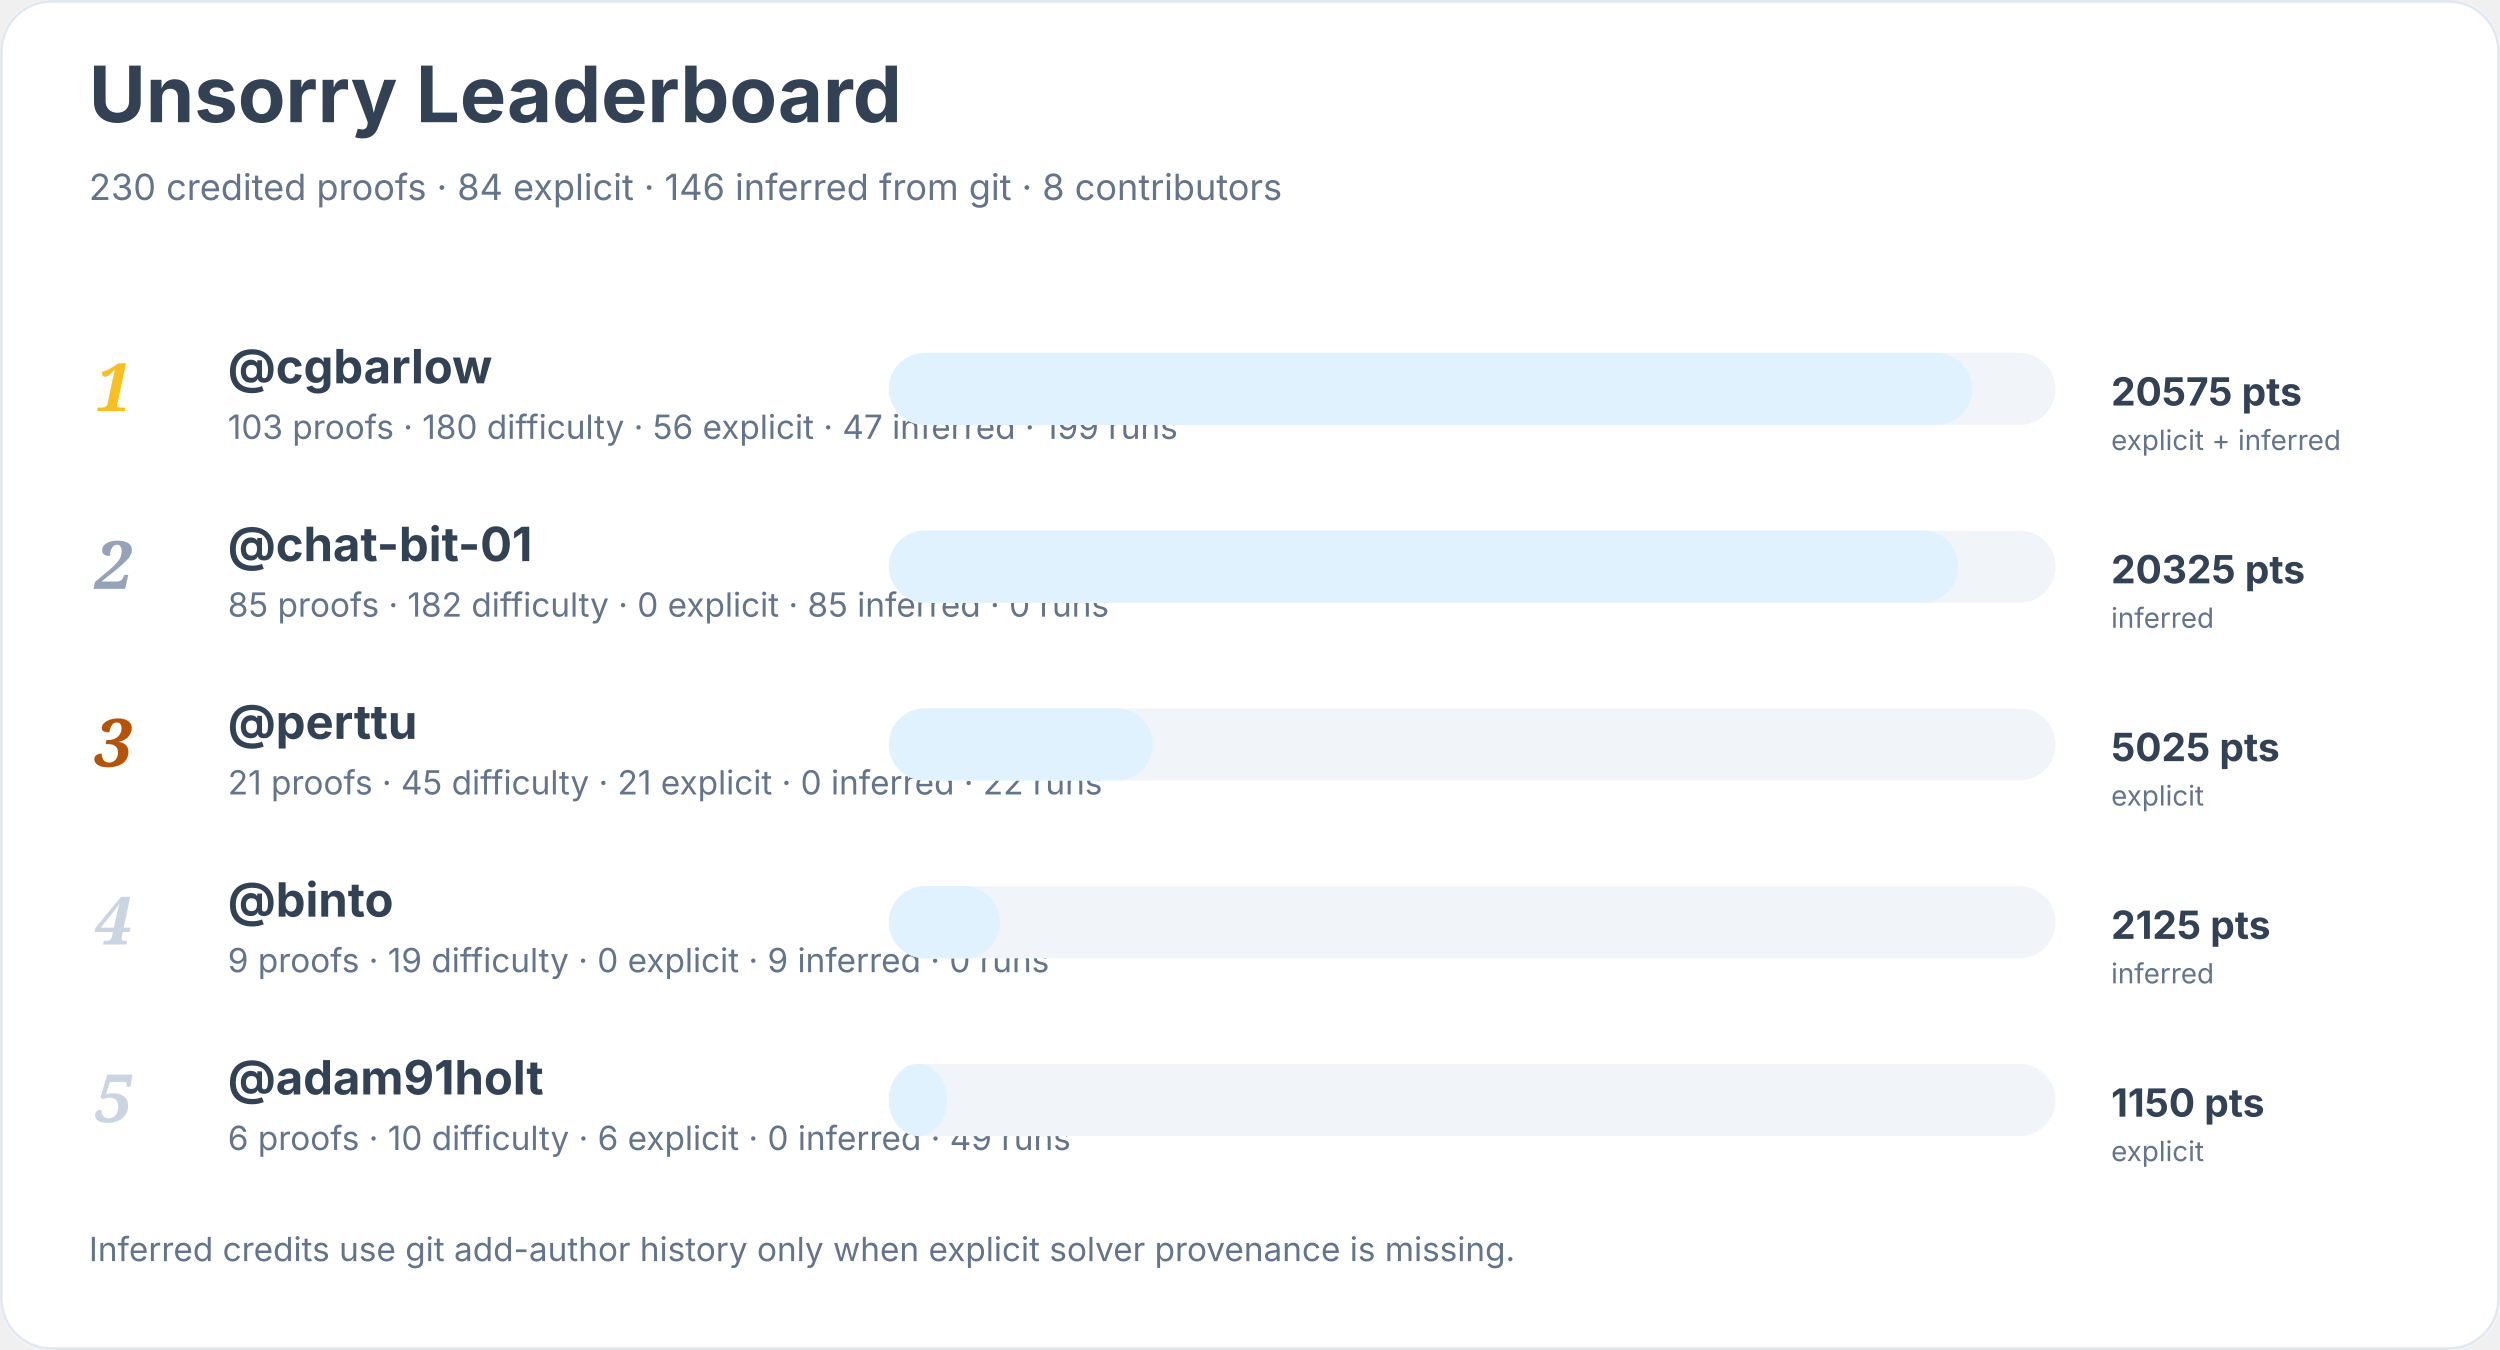
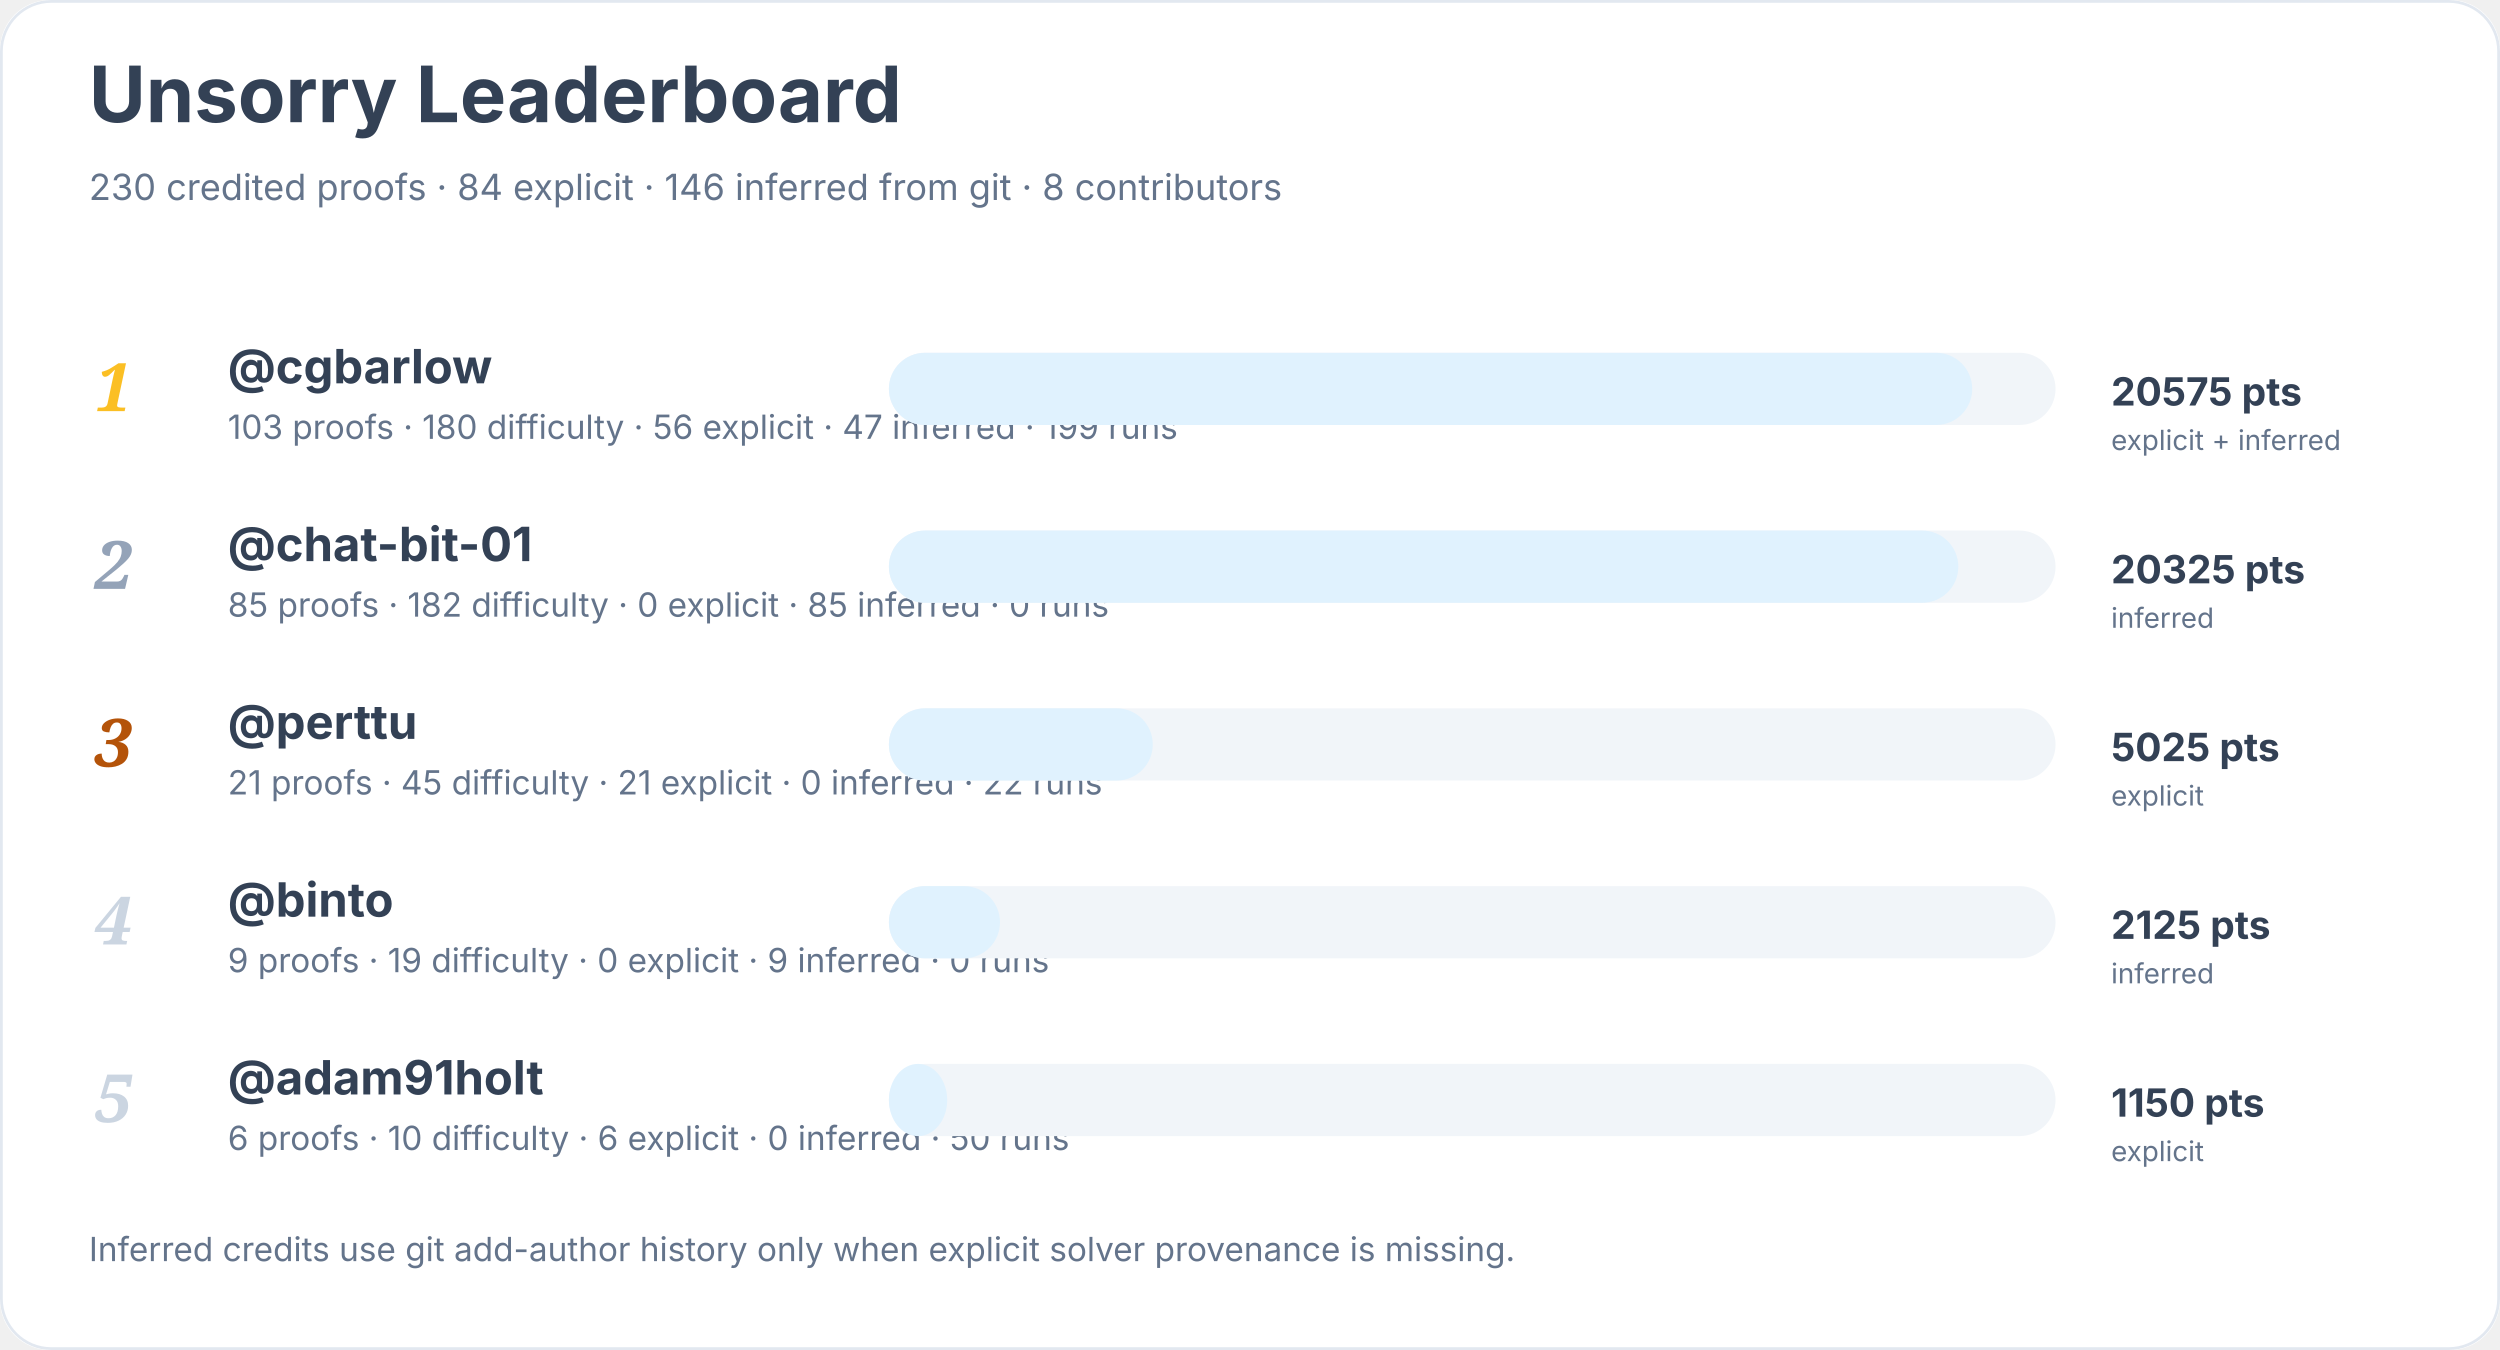
<svg xmlns="http://www.w3.org/2000/svg" width="900" height="486" viewBox="0 0 900 486" role="img" aria-labelledby="title desc">
  <rect width="900" height="100%" rx="18" fill="#ffffff" />
  <rect x="0.5" y="0.5" width="899" height="485" rx="18" fill="none" stroke="#e2e8f0" />
  <text x="32" y="44" font-family="Inter, system-ui, sans-serif" font-size="28" font-weight="700" fill="#334155">Unsorry Leaderboard</text>
  <text x="32" y="72" font-family="Inter, system-ui, sans-serif" font-size="13" fill="#64748b">230 credited proofs · 84 explicit · 146 inferred from git · 8 contributors</text>
  <text x="34" y="148" font-family="Georgia, serif" font-size="24" font-style="italic" font-weight="700" fill="#fbbf24">1</text>
  <a href="https://github.com/cgbarlow">
    <text x="82" y="138" font-family="Inter, system-ui, sans-serif" font-size="17" font-weight="650" fill="#334155">@cgbarlow</text>
  </a>
  <text x="82" y="158" font-family="Inter, system-ui, sans-serif" font-size="12" fill="#64748b">103 proofs · 180 difficulty · 56 explicit · 47 inferred · 199 runs</text>
  <rect x="320" y="127" width="420" height="26" rx="13" fill="#f1f5f9" />
  <rect x="320" y="127" width="390" height="26" rx="13" fill="#e0f2fe" />
  <text x="760" y="146" font-family="Inter, system-ui, sans-serif" font-size="14" font-weight="700" fill="#334155">20575 pts</text>
  <text x="760" y="162" font-family="Inter, system-ui, sans-serif" font-size="10" fill="#64748b">explicit + inferred</text>
  <text x="34" y="212" font-family="Georgia, serif" font-size="24" font-style="italic" font-weight="700" fill="#94a3b8">2</text>
  <a href="https://github.com/chat-bit-01">
    <text x="82" y="202" font-family="Inter, system-ui, sans-serif" font-size="17" font-weight="650" fill="#334155">@chat-bit-01</text>
  </a>
  <text x="82" y="222" font-family="Inter, system-ui, sans-serif" font-size="12" fill="#64748b">85 proofs · 182 difficulty · 0 explicit · 85 inferred · 0 runs</text>
  <rect x="320" y="191" width="420" height="26" rx="13" fill="#f1f5f9" />
  <rect x="320" y="191" width="385" height="26" rx="13" fill="#e0f2fe" />
  <text x="760" y="210" font-family="Inter, system-ui, sans-serif" font-size="14" font-weight="700" fill="#334155">20325 pts</text>
  <text x="760" y="226" font-family="Inter, system-ui, sans-serif" font-size="10" fill="#64748b">inferred</text>
  <text x="34" y="276" font-family="Georgia, serif" font-size="24" font-style="italic" font-weight="700" fill="#b45309">3</text>
  <a href="https://github.com/perttu">
    <text x="82" y="266" font-family="Inter, system-ui, sans-serif" font-size="17" font-weight="650" fill="#334155">@perttu</text>
  </a>
  <text x="82" y="286" font-family="Inter, system-ui, sans-serif" font-size="12" fill="#64748b">21 proofs · 45 difficulty · 21 explicit · 0 inferred · 22 runs</text>
  <rect x="320" y="255" width="420" height="26" rx="13" fill="#f1f5f9" />
  <rect x="320" y="255" width="95" height="26" rx="13" fill="#e0f2fe" />
  <text x="760" y="274" font-family="Inter, system-ui, sans-serif" font-size="14" font-weight="700" fill="#334155">5025 pts</text>
  <text x="760" y="290" font-family="Inter, system-ui, sans-serif" font-size="10" fill="#64748b">explicit</text>
  <text x="34" y="340" font-family="Georgia, serif" font-size="24" font-style="italic" font-weight="700" fill="#cbd5e1">4</text>
  <a href="https://github.com/binto">
    <text x="82" y="330" font-family="Inter, system-ui, sans-serif" font-size="17" font-weight="650" fill="#334155">@binto</text>
  </a>
  <text x="82" y="350" font-family="Inter, system-ui, sans-serif" font-size="12" fill="#64748b">9 proofs · 19 difficulty · 0 explicit · 9 inferred · 0 runs</text>
  <rect x="320" y="319" width="420" height="26" rx="13" fill="#f1f5f9" />
  <rect x="320" y="319" width="40" height="26" rx="13" fill="#e0f2fe" />
  <text x="760" y="338" font-family="Inter, system-ui, sans-serif" font-size="14" font-weight="700" fill="#334155">2125 pts</text>
  <text x="760" y="354" font-family="Inter, system-ui, sans-serif" font-size="10" fill="#64748b">inferred</text>
  <text x="34" y="404" font-family="Georgia, serif" font-size="24" font-style="italic" font-weight="700" fill="#cbd5e1">5</text>
  <a href="https://github.com/adam91holt">
    <text x="82" y="394" font-family="Inter, system-ui, sans-serif" font-size="17" font-weight="650" fill="#334155">@adam91holt</text>
  </a>
-   <text x="82" y="414" font-family="Inter, system-ui, sans-serif" font-size="12" fill="#64748b">6 proofs · 10 difficulty · 6 explicit · 0 inferred · 49 runs</text>
+   <text x="82" y="414" font-family="Inter, system-ui, sans-serif" font-size="12" fill="#64748b">6 proofs · 10 difficulty · 6 explicit · 0 inferred · 50 runs</text>
  <rect x="320" y="383" width="420" height="26" rx="13" fill="#f1f5f9" />
  <rect x="320" y="383" width="21" height="26" rx="13" fill="#e0f2fe" />
  <text x="760" y="402" font-family="Inter, system-ui, sans-serif" font-size="14" font-weight="700" fill="#334155">1150 pts</text>
  <text x="760" y="418" font-family="Inter, system-ui, sans-serif" font-size="10" fill="#64748b">explicit</text>
  <text x="32" y="454" font-family="Inter, system-ui, sans-serif" font-size="12" fill="#64748b">Inferred credits use git add-author history only when explicit solver provenance is missing.</text>
</svg>
